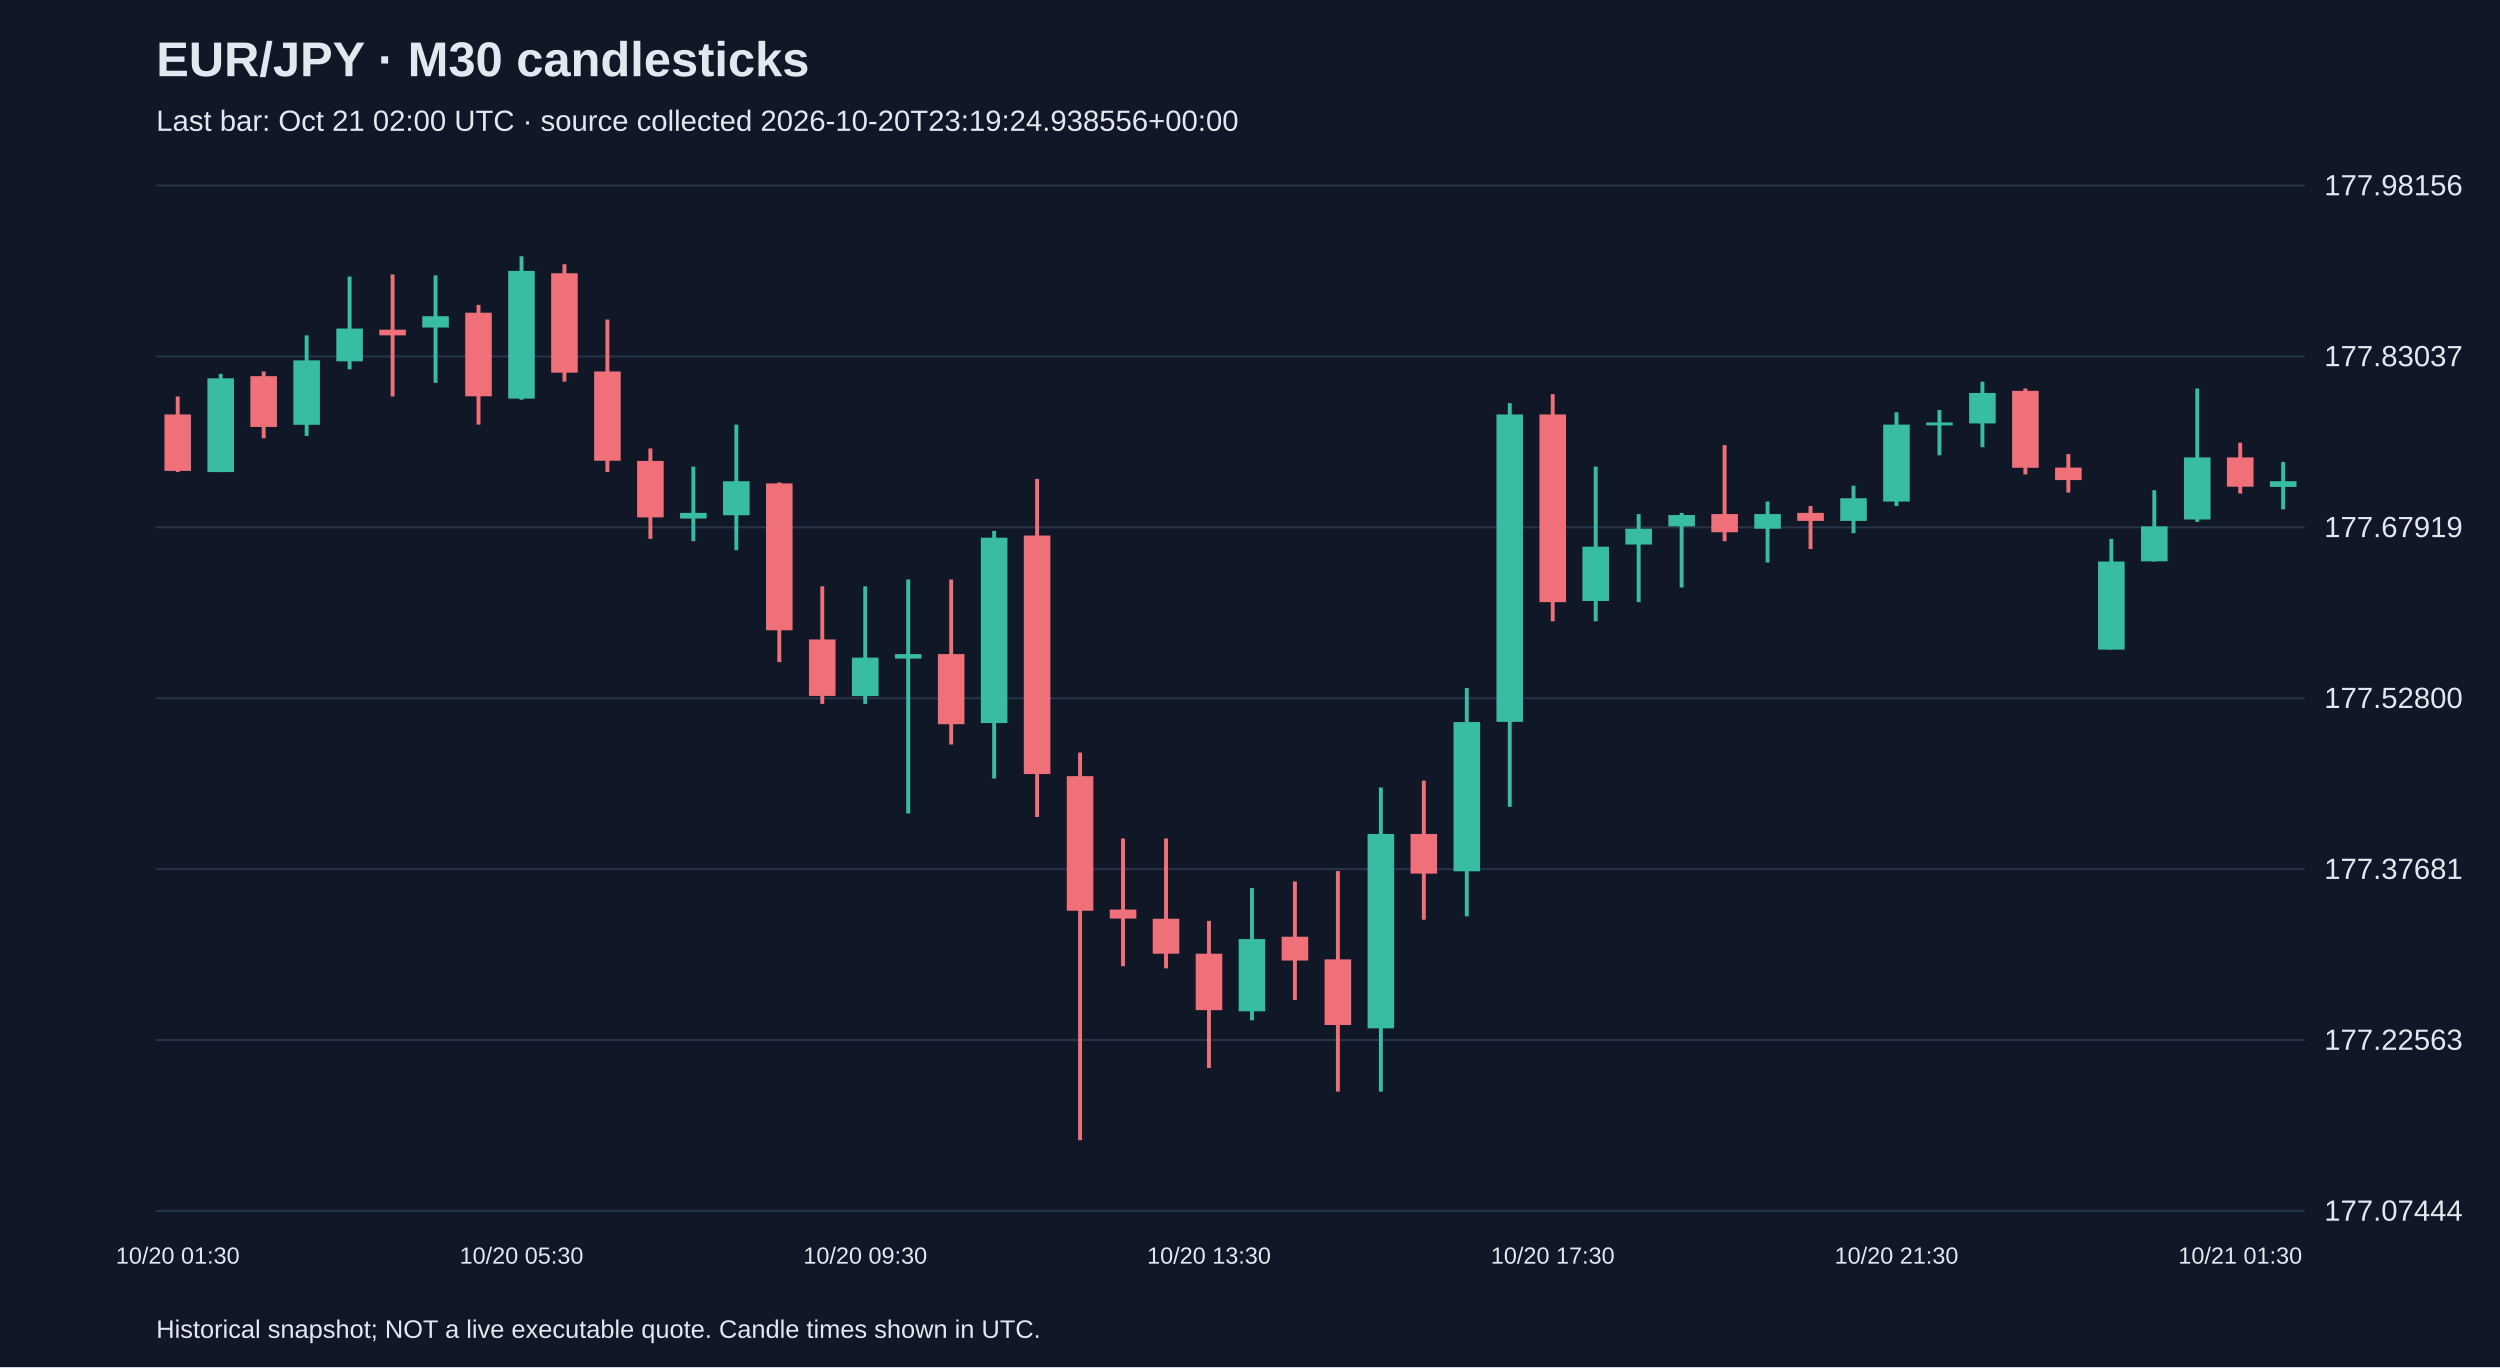
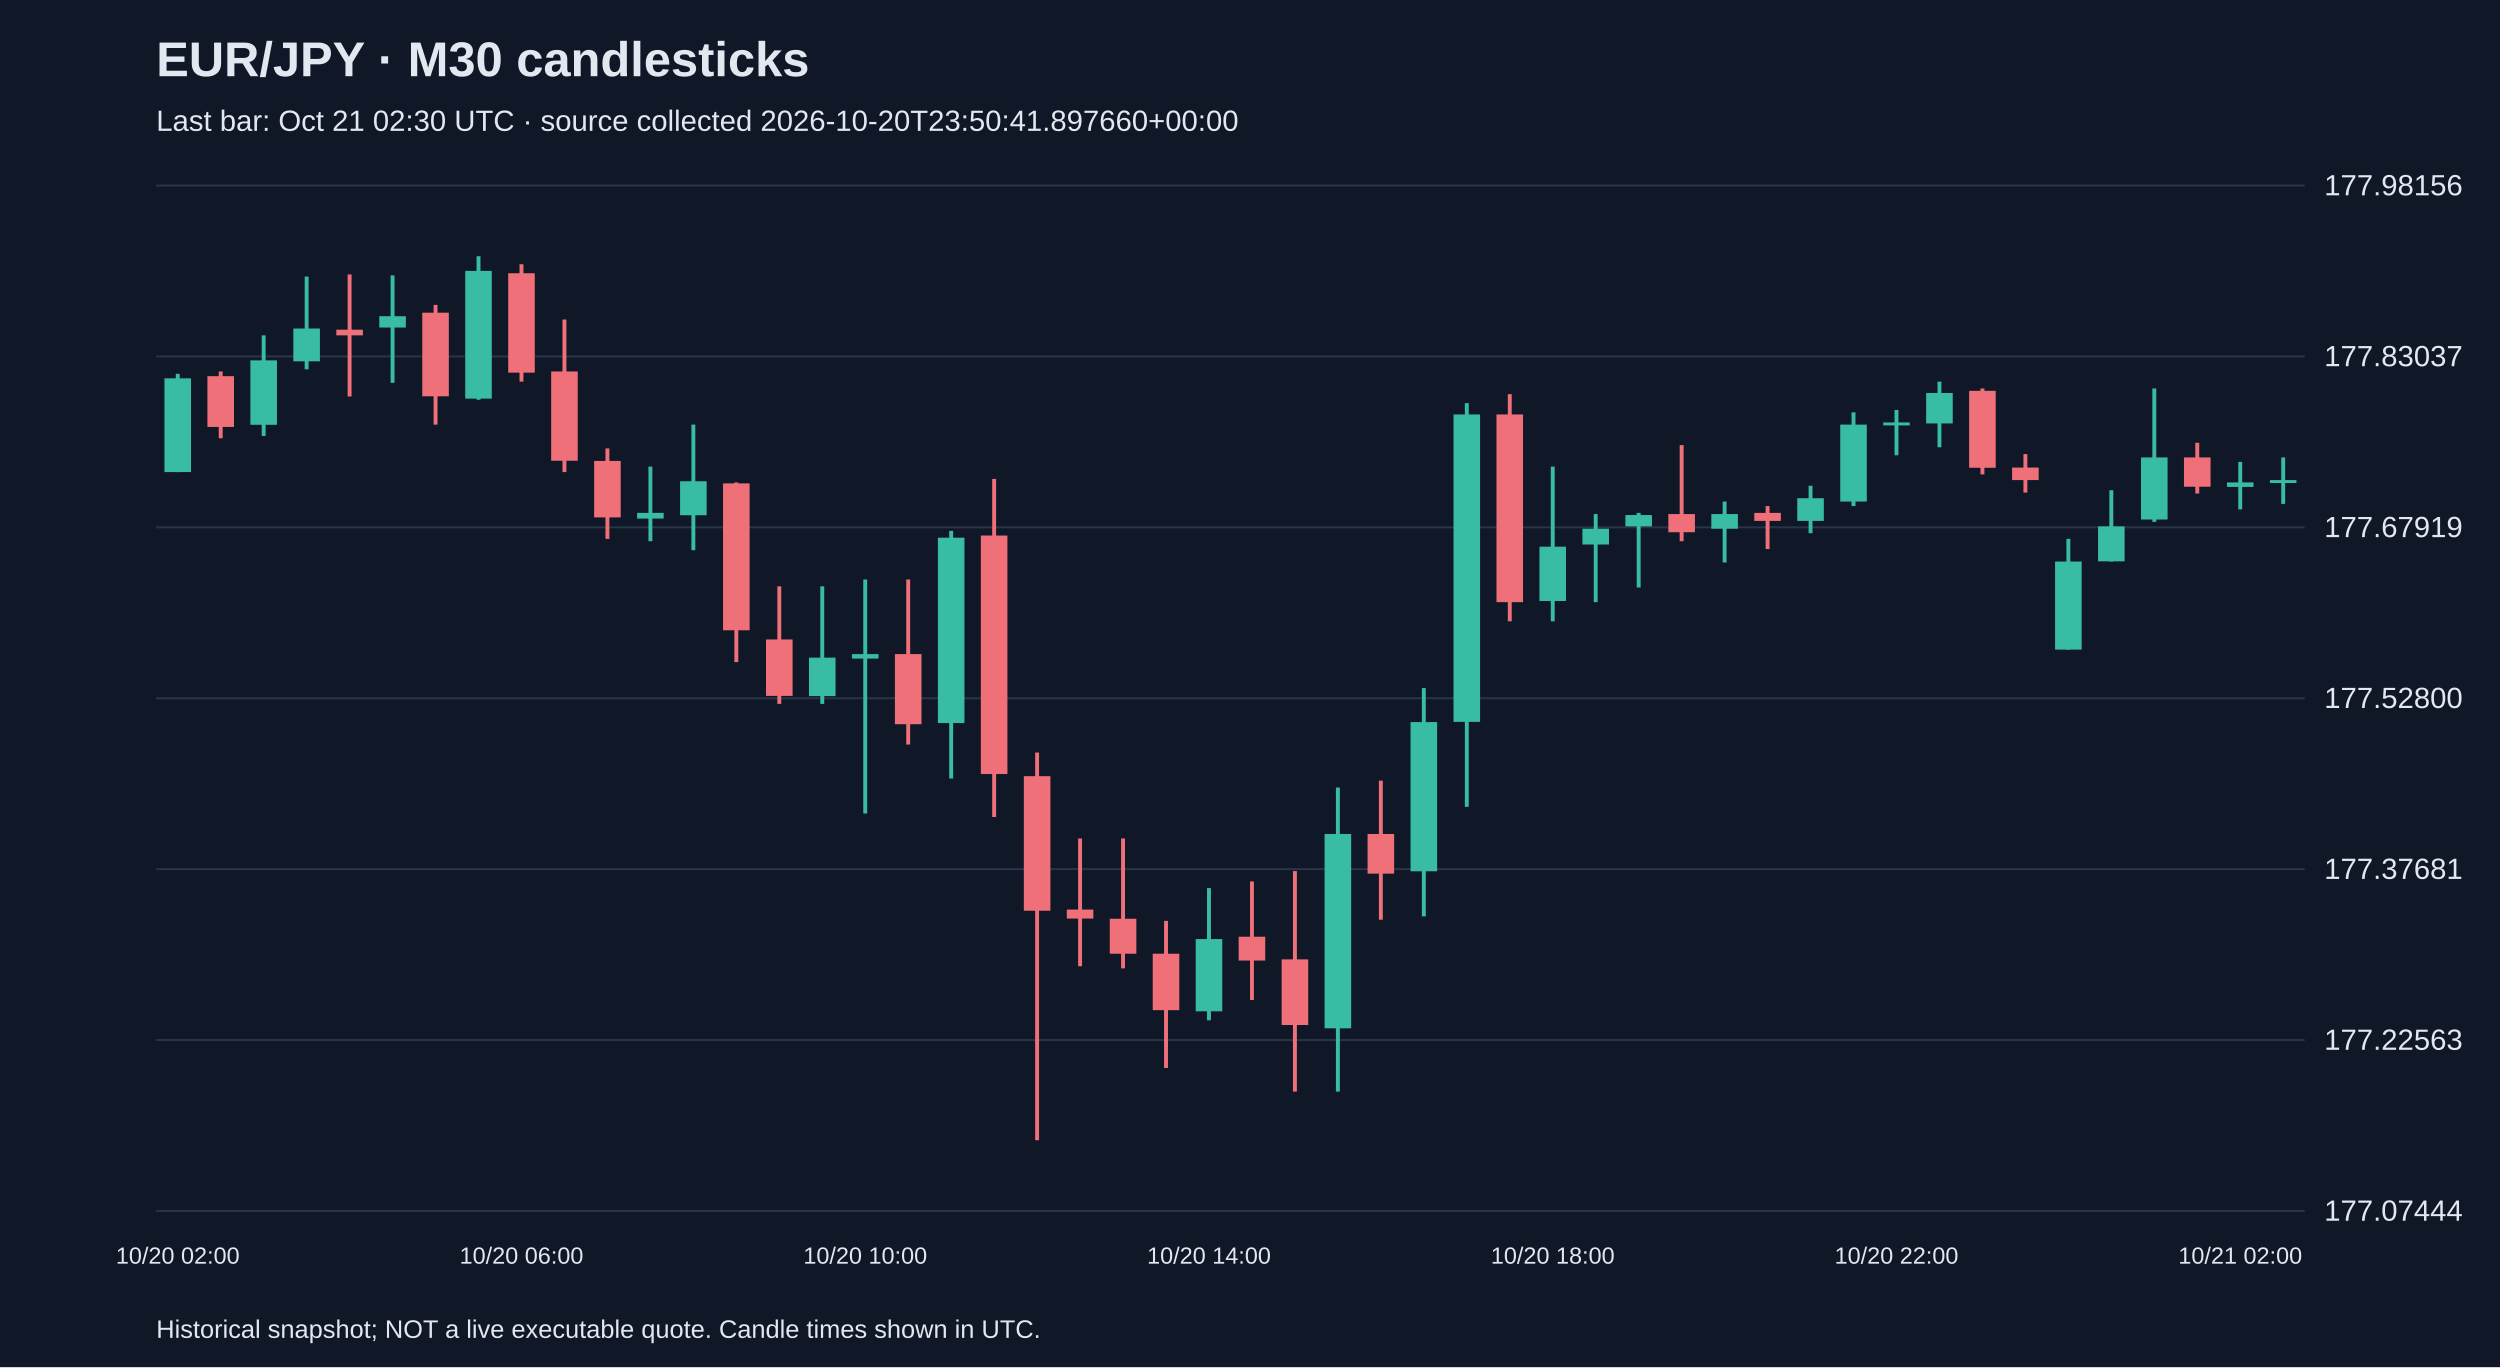
<svg xmlns="http://www.w3.org/2000/svg" viewBox="0 0 1280 700">
  <rect width="100%" height="100%" fill="#101827" />
  <style>text{font-family:Arial,sans-serif;fill:#e2e8f0}</style>
  <text x="80" y="39" font-size="25" font-weight="bold">EUR/JPY · M30 candlesticks</text>
-   <text x="80" y="67" font-size="15" fill="#a6b1c5">Last bar: Oct 21 02:00 UTC · source collected 2026-10-20T23:19:24.938556+00:00</text>
+   <text x="80" y="67" font-size="15" fill="#a6b1c5">Last bar: Oct 21 02:30 UTC · source collected 2026-10-20T23:50:41.897660+00:00</text>
  <line x1="80" y1="620.0" x2="1180" y2="620.0" stroke="#283548" />
  <text x="1190" y="625.0" font-size="15">177.07444</text>
  <line x1="80" y1="532.5" x2="1180" y2="532.5" stroke="#283548" />
  <text x="1190" y="537.5" font-size="15">177.22563</text>
  <line x1="80" y1="445.0" x2="1180" y2="445.0" stroke="#283548" />
  <text x="1190" y="450.0" font-size="15">177.37681</text>
  <line x1="80" y1="357.5" x2="1180" y2="357.5" stroke="#283548" />
  <text x="1190" y="362.5" font-size="15">177.52800</text>
  <line x1="80" y1="270.0" x2="1180" y2="270.0" stroke="#283548" />
  <text x="1190" y="275.0" font-size="15">177.67919</text>
  <line x1="80" y1="182.5" x2="1180" y2="182.5" stroke="#283548" />
  <text x="1190" y="187.5" font-size="15">177.83037</text>
  <line x1="80" y1="95.0" x2="1180" y2="95.0" stroke="#283548" />
  <text x="1190" y="100.0" font-size="15">177.98156</text>
-   <line x1="91.0" y1="203.0" x2="91.0" y2="241.7" stroke="#f07079" stroke-width="2" />
-   <rect x="84.2" y="212.2" width="13.6" height="28.9" fill="#f07079" />
-   <text x="91.0" y="647" text-anchor="middle" font-size="12">10/20 01:30</text>
-   <line x1="113.0" y1="191.4" x2="113.0" y2="241.7" stroke="#38bca2" stroke-width="2" />
-   <rect x="106.2" y="193.7" width="13.6" height="48.0" fill="#38bca2" />
-   <line x1="135.0" y1="190.2" x2="135.0" y2="224.4" stroke="#f07079" stroke-width="2" />
-   <rect x="128.2" y="192.6" width="13.6" height="26.0" fill="#f07079" />
-   <line x1="157.0" y1="171.7" x2="157.0" y2="223.2" stroke="#38bca2" stroke-width="2" />
-   <rect x="150.2" y="184.5" width="13.6" height="33.0" fill="#38bca2" />
-   <line x1="179.0" y1="141.6" x2="179.0" y2="189.1" stroke="#38bca2" stroke-width="2" />
-   <rect x="172.2" y="168.2" width="13.6" height="16.8" fill="#38bca2" />
-   <line x1="201.0" y1="140.5" x2="201.0" y2="203.0" stroke="#f07079" stroke-width="2" />
-   <rect x="194.2" y="168.8" width="13.6" height="2.9" fill="#f07079" />
-   <line x1="223.0" y1="141.0" x2="223.0" y2="196.0" stroke="#38bca2" stroke-width="2" />
-   <rect x="216.2" y="161.9" width="13.6" height="5.8" fill="#38bca2" />
-   <line x1="245.0" y1="156.1" x2="245.0" y2="217.4" stroke="#f07079" stroke-width="2" />
-   <rect x="238.2" y="160.1" width="13.6" height="42.8" fill="#f07079" />
-   <line x1="267.0" y1="131.2" x2="267.0" y2="204.7" stroke="#38bca2" stroke-width="2" />
-   <rect x="260.2" y="138.7" width="13.6" height="65.4" fill="#38bca2" />
-   <text x="267.0" y="647" text-anchor="middle" font-size="12">10/20 05:30</text>
-   <line x1="289.0" y1="135.3" x2="289.0" y2="195.4" stroke="#f07079" stroke-width="2" />
-   <rect x="282.2" y="139.9" width="13.6" height="50.9" fill="#f07079" />
-   <line x1="311.0" y1="163.6" x2="311.0" y2="241.7" stroke="#f07079" stroke-width="2" />
-   <rect x="304.2" y="190.2" width="13.6" height="45.7" fill="#f07079" />
-   <line x1="333.0" y1="229.6" x2="333.0" y2="275.9" stroke="#f07079" stroke-width="2" />
-   <rect x="326.2" y="236.0" width="13.6" height="28.9" fill="#f07079" />
-   <line x1="355.0" y1="238.9" x2="355.0" y2="277.1" stroke="#38bca2" stroke-width="2" />
-   <rect x="348.2" y="262.6" width="13.6" height="2.9" fill="#38bca2" />
-   <line x1="377.0" y1="217.4" x2="377.0" y2="281.7" stroke="#38bca2" stroke-width="2" />
-   <rect x="370.2" y="246.4" width="13.6" height="17.4" fill="#38bca2" />
-   <line x1="399.0" y1="247.0" x2="399.0" y2="339.0" stroke="#f07079" stroke-width="2" />
-   <rect x="392.2" y="247.5" width="13.6" height="75.2" fill="#f07079" />
-   <line x1="421.0" y1="300.2" x2="421.0" y2="360.4" stroke="#f07079" stroke-width="2" />
-   <rect x="414.2" y="327.4" width="13.6" height="28.9" fill="#f07079" />
-   <line x1="443.0" y1="300.2" x2="443.0" y2="360.4" stroke="#38bca2" stroke-width="2" />
-   <rect x="436.2" y="336.7" width="13.6" height="19.7" fill="#38bca2" />
-   <text x="443.0" y="647" text-anchor="middle" font-size="12">10/20 09:30</text>
-   <line x1="465.0" y1="296.7" x2="465.0" y2="416.5" stroke="#38bca2" stroke-width="2" />
-   <rect x="458.2" y="334.9" width="13.6" height="2.3" fill="#38bca2" />
-   <line x1="487.0" y1="296.7" x2="487.0" y2="381.2" stroke="#f07079" stroke-width="2" />
-   <rect x="480.2" y="334.9" width="13.6" height="35.9" fill="#f07079" />
-   <line x1="509.0" y1="271.8" x2="509.0" y2="398.6" stroke="#38bca2" stroke-width="2" />
-   <rect x="502.2" y="275.3" width="13.6" height="94.9" fill="#38bca2" />
-   <line x1="531.0" y1="245.2" x2="531.0" y2="418.3" stroke="#f07079" stroke-width="2" />
-   <rect x="524.2" y="274.2" width="13.6" height="122.1" fill="#f07079" />
-   <line x1="553.0" y1="385.3" x2="553.0" y2="583.8" stroke="#f07079" stroke-width="2" />
-   <rect x="546.2" y="397.4" width="13.6" height="68.9" fill="#f07079" />
-   <line x1="575.0" y1="429.3" x2="575.0" y2="494.7" stroke="#f07079" stroke-width="2" />
-   <rect x="568.2" y="465.7" width="13.6" height="4.6" fill="#f07079" />
-   <line x1="597.0" y1="429.3" x2="597.0" y2="495.8" stroke="#f07079" stroke-width="2" />
-   <rect x="590.2" y="470.4" width="13.6" height="17.9" fill="#f07079" />
-   <line x1="619.0" y1="471.5" x2="619.0" y2="546.8" stroke="#f07079" stroke-width="2" />
-   <rect x="612.2" y="488.3" width="13.6" height="28.9" fill="#f07079" />
-   <text x="619.0" y="647" text-anchor="middle" font-size="12">10/20 13:30</text>
-   <line x1="641.0" y1="454.7" x2="641.0" y2="522.4" stroke="#38bca2" stroke-width="2" />
-   <rect x="634.2" y="480.8" width="13.6" height="37.0" fill="#38bca2" />
-   <line x1="663.0" y1="451.3" x2="663.0" y2="512.0" stroke="#f07079" stroke-width="2" />
-   <rect x="656.2" y="479.6" width="13.6" height="12.2" fill="#f07079" />
-   <line x1="685.0" y1="446.0" x2="685.0" y2="558.9" stroke="#f07079" stroke-width="2" />
-   <rect x="678.2" y="491.2" width="13.6" height="33.6" fill="#f07079" />
-   <line x1="707.0" y1="403.2" x2="707.0" y2="558.9" stroke="#38bca2" stroke-width="2" />
-   <rect x="700.2" y="427.0" width="13.6" height="99.5" fill="#38bca2" />
-   <line x1="729.0" y1="399.7" x2="729.0" y2="470.9" stroke="#f07079" stroke-width="2" />
-   <rect x="722.2" y="427.0" width="13.6" height="20.3" fill="#f07079" />
-   <line x1="751.0" y1="352.3" x2="751.0" y2="469.2" stroke="#38bca2" stroke-width="2" />
-   <rect x="744.2" y="369.7" width="13.6" height="76.4" fill="#38bca2" />
-   <line x1="773.0" y1="206.4" x2="773.0" y2="413.1" stroke="#38bca2" stroke-width="2" />
-   <rect x="766.2" y="212.2" width="13.6" height="157.4" fill="#38bca2" />
-   <line x1="795.0" y1="201.8" x2="795.0" y2="318.1" stroke="#f07079" stroke-width="2" />
-   <rect x="788.2" y="212.2" width="13.6" height="96.1" fill="#f07079" />
-   <text x="795.0" y="647" text-anchor="middle" font-size="12">10/20 17:30</text>
-   <line x1="817.0" y1="238.9" x2="817.0" y2="318.1" stroke="#38bca2" stroke-width="2" />
-   <rect x="810.2" y="279.9" width="13.6" height="27.8" fill="#38bca2" />
-   <line x1="839.0" y1="263.2" x2="839.0" y2="308.3" stroke="#38bca2" stroke-width="2" />
-   <rect x="832.2" y="270.7" width="13.6" height="8.1" fill="#38bca2" />
-   <line x1="861.0" y1="262.6" x2="861.0" y2="300.8" stroke="#38bca2" stroke-width="2" />
-   <rect x="854.2" y="263.7" width="13.6" height="5.8" fill="#38bca2" />
-   <line x1="883.0" y1="227.9" x2="883.0" y2="277.1" stroke="#f07079" stroke-width="2" />
-   <rect x="876.2" y="263.2" width="13.6" height="9.3" fill="#f07079" />
-   <line x1="905.0" y1="256.8" x2="905.0" y2="288.0" stroke="#38bca2" stroke-width="2" />
-   <rect x="898.2" y="263.2" width="13.6" height="7.5" fill="#38bca2" />
-   <line x1="927.0" y1="259.1" x2="927.0" y2="281.1" stroke="#f07079" stroke-width="2" />
-   <rect x="920.2" y="262.6" width="13.6" height="4.1" fill="#f07079" />
-   <line x1="949.0" y1="248.7" x2="949.0" y2="273.0" stroke="#38bca2" stroke-width="2" />
-   <rect x="942.2" y="255.1" width="13.6" height="11.6" fill="#38bca2" />
-   <line x1="971.0" y1="211.1" x2="971.0" y2="259.1" stroke="#38bca2" stroke-width="2" />
-   <rect x="964.2" y="217.4" width="13.6" height="39.4" fill="#38bca2" />
-   <text x="971.0" y="647" text-anchor="middle" font-size="12">10/20 21:30</text>
-   <line x1="993.0" y1="209.9" x2="993.0" y2="233.1" stroke="#38bca2" stroke-width="2" />
-   <rect x="986.2" y="216.3" width="13.6" height="1.5" fill="#38bca2" />
-   <line x1="1015.0" y1="195.4" x2="1015.0" y2="229.0" stroke="#38bca2" stroke-width="2" />
-   <rect x="1008.2" y="201.2" width="13.6" height="15.6" fill="#38bca2" />
-   <line x1="1037.0" y1="198.9" x2="1037.0" y2="242.9" stroke="#f07079" stroke-width="2" />
-   <rect x="1030.2" y="200.1" width="13.6" height="39.4" fill="#f07079" />
-   <line x1="1059.0" y1="232.5" x2="1059.0" y2="252.2" stroke="#f07079" stroke-width="2" />
-   <rect x="1052.2" y="239.4" width="13.6" height="6.4" fill="#f07079" />
-   <line x1="1081.0" y1="275.9" x2="1081.0" y2="332.6" stroke="#38bca2" stroke-width="2" />
-   <rect x="1074.2" y="287.5" width="13.6" height="45.1" fill="#38bca2" />
-   <line x1="1103.0" y1="251.0" x2="1103.0" y2="287.5" stroke="#38bca2" stroke-width="2" />
-   <rect x="1096.2" y="269.5" width="13.6" height="17.9" fill="#38bca2" />
-   <line x1="1125.0" y1="198.9" x2="1125.0" y2="267.2" stroke="#38bca2" stroke-width="2" />
-   <rect x="1118.2" y="234.2" width="13.6" height="31.8" fill="#38bca2" />
-   <line x1="1147.0" y1="226.7" x2="1147.0" y2="252.7" stroke="#f07079" stroke-width="2" />
-   <rect x="1140.2" y="234.2" width="13.6" height="15.0" fill="#f07079" />
-   <text x="1147.0" y="647" text-anchor="middle" font-size="12">10/21 01:30</text>
-   <line x1="1169.0" y1="236.5" x2="1169.0" y2="260.8" stroke="#38bca2" stroke-width="2" />
-   <rect x="1162.2" y="246.4" width="13.6" height="2.9" fill="#38bca2" />
+   <line x1="91.0" y1="191.4" x2="91.0" y2="241.7" stroke="#38bca2" stroke-width="2" />
+   <rect x="84.2" y="193.7" width="13.6" height="48.0" fill="#38bca2" />
+   <text x="91.0" y="647" text-anchor="middle" font-size="12">10/20 02:00</text>
+   <line x1="113.0" y1="190.2" x2="113.0" y2="224.4" stroke="#f07079" stroke-width="2" />
+   <rect x="106.2" y="192.6" width="13.6" height="26.0" fill="#f07079" />
+   <line x1="135.0" y1="171.7" x2="135.0" y2="223.2" stroke="#38bca2" stroke-width="2" />
+   <rect x="128.2" y="184.5" width="13.6" height="33.0" fill="#38bca2" />
+   <line x1="157.0" y1="141.6" x2="157.0" y2="189.1" stroke="#38bca2" stroke-width="2" />
+   <rect x="150.2" y="168.2" width="13.6" height="16.8" fill="#38bca2" />
+   <line x1="179.0" y1="140.5" x2="179.0" y2="203.0" stroke="#f07079" stroke-width="2" />
+   <rect x="172.2" y="168.8" width="13.6" height="2.9" fill="#f07079" />
+   <line x1="201.0" y1="141.0" x2="201.0" y2="196.0" stroke="#38bca2" stroke-width="2" />
+   <rect x="194.2" y="161.9" width="13.6" height="5.8" fill="#38bca2" />
+   <line x1="223.0" y1="156.1" x2="223.0" y2="217.4" stroke="#f07079" stroke-width="2" />
+   <rect x="216.2" y="160.1" width="13.6" height="42.8" fill="#f07079" />
+   <line x1="245.0" y1="131.2" x2="245.0" y2="204.7" stroke="#38bca2" stroke-width="2" />
+   <rect x="238.2" y="138.7" width="13.6" height="65.4" fill="#38bca2" />
+   <line x1="267.0" y1="135.3" x2="267.0" y2="195.4" stroke="#f07079" stroke-width="2" />
+   <rect x="260.2" y="139.9" width="13.6" height="50.9" fill="#f07079" />
+   <text x="267.0" y="647" text-anchor="middle" font-size="12">10/20 06:00</text>
+   <line x1="289.0" y1="163.6" x2="289.0" y2="241.7" stroke="#f07079" stroke-width="2" />
+   <rect x="282.2" y="190.2" width="13.6" height="45.7" fill="#f07079" />
+   <line x1="311.0" y1="229.6" x2="311.0" y2="275.9" stroke="#f07079" stroke-width="2" />
+   <rect x="304.2" y="236.0" width="13.6" height="28.9" fill="#f07079" />
+   <line x1="333.0" y1="238.9" x2="333.0" y2="277.1" stroke="#38bca2" stroke-width="2" />
+   <rect x="326.2" y="262.6" width="13.6" height="2.9" fill="#38bca2" />
+   <line x1="355.0" y1="217.4" x2="355.0" y2="281.7" stroke="#38bca2" stroke-width="2" />
+   <rect x="348.2" y="246.4" width="13.6" height="17.4" fill="#38bca2" />
+   <line x1="377.0" y1="247.0" x2="377.0" y2="339.0" stroke="#f07079" stroke-width="2" />
+   <rect x="370.2" y="247.5" width="13.6" height="75.2" fill="#f07079" />
+   <line x1="399.0" y1="300.2" x2="399.0" y2="360.4" stroke="#f07079" stroke-width="2" />
+   <rect x="392.2" y="327.4" width="13.6" height="28.9" fill="#f07079" />
+   <line x1="421.0" y1="300.2" x2="421.0" y2="360.4" stroke="#38bca2" stroke-width="2" />
+   <rect x="414.2" y="336.7" width="13.6" height="19.7" fill="#38bca2" />
+   <line x1="443.0" y1="296.7" x2="443.0" y2="416.5" stroke="#38bca2" stroke-width="2" />
+   <rect x="436.2" y="334.9" width="13.6" height="2.3" fill="#38bca2" />
+   <text x="443.0" y="647" text-anchor="middle" font-size="12">10/20 10:00</text>
+   <line x1="465.0" y1="296.7" x2="465.0" y2="381.2" stroke="#f07079" stroke-width="2" />
+   <rect x="458.2" y="334.9" width="13.6" height="35.9" fill="#f07079" />
+   <line x1="487.0" y1="271.8" x2="487.0" y2="398.6" stroke="#38bca2" stroke-width="2" />
+   <rect x="480.2" y="275.3" width="13.6" height="94.9" fill="#38bca2" />
+   <line x1="509.0" y1="245.2" x2="509.0" y2="418.3" stroke="#f07079" stroke-width="2" />
+   <rect x="502.2" y="274.2" width="13.6" height="122.1" fill="#f07079" />
+   <line x1="531.0" y1="385.3" x2="531.0" y2="583.8" stroke="#f07079" stroke-width="2" />
+   <rect x="524.2" y="397.4" width="13.6" height="68.9" fill="#f07079" />
+   <line x1="553.0" y1="429.3" x2="553.0" y2="494.7" stroke="#f07079" stroke-width="2" />
+   <rect x="546.2" y="465.7" width="13.6" height="4.6" fill="#f07079" />
+   <line x1="575.0" y1="429.3" x2="575.0" y2="495.8" stroke="#f07079" stroke-width="2" />
+   <rect x="568.2" y="470.4" width="13.6" height="17.9" fill="#f07079" />
+   <line x1="597.0" y1="471.5" x2="597.0" y2="546.8" stroke="#f07079" stroke-width="2" />
+   <rect x="590.2" y="488.3" width="13.6" height="28.9" fill="#f07079" />
+   <line x1="619.0" y1="454.7" x2="619.0" y2="522.4" stroke="#38bca2" stroke-width="2" />
+   <rect x="612.2" y="480.8" width="13.6" height="37.0" fill="#38bca2" />
+   <text x="619.0" y="647" text-anchor="middle" font-size="12">10/20 14:00</text>
+   <line x1="641.0" y1="451.3" x2="641.0" y2="512.0" stroke="#f07079" stroke-width="2" />
+   <rect x="634.2" y="479.6" width="13.6" height="12.2" fill="#f07079" />
+   <line x1="663.0" y1="446.0" x2="663.0" y2="558.9" stroke="#f07079" stroke-width="2" />
+   <rect x="656.2" y="491.2" width="13.6" height="33.6" fill="#f07079" />
+   <line x1="685.0" y1="403.2" x2="685.0" y2="558.9" stroke="#38bca2" stroke-width="2" />
+   <rect x="678.2" y="427.0" width="13.6" height="99.5" fill="#38bca2" />
+   <line x1="707.0" y1="399.7" x2="707.0" y2="470.9" stroke="#f07079" stroke-width="2" />
+   <rect x="700.2" y="427.0" width="13.6" height="20.3" fill="#f07079" />
+   <line x1="729.0" y1="352.3" x2="729.0" y2="469.2" stroke="#38bca2" stroke-width="2" />
+   <rect x="722.2" y="369.7" width="13.6" height="76.4" fill="#38bca2" />
+   <line x1="751.0" y1="206.4" x2="751.0" y2="413.1" stroke="#38bca2" stroke-width="2" />
+   <rect x="744.2" y="212.2" width="13.6" height="157.4" fill="#38bca2" />
+   <line x1="773.0" y1="201.8" x2="773.0" y2="318.1" stroke="#f07079" stroke-width="2" />
+   <rect x="766.2" y="212.2" width="13.6" height="96.1" fill="#f07079" />
+   <line x1="795.0" y1="238.9" x2="795.0" y2="318.1" stroke="#38bca2" stroke-width="2" />
+   <rect x="788.2" y="279.9" width="13.6" height="27.8" fill="#38bca2" />
+   <text x="795.0" y="647" text-anchor="middle" font-size="12">10/20 18:00</text>
+   <line x1="817.0" y1="263.2" x2="817.0" y2="308.3" stroke="#38bca2" stroke-width="2" />
+   <rect x="810.2" y="270.7" width="13.6" height="8.1" fill="#38bca2" />
+   <line x1="839.0" y1="262.6" x2="839.0" y2="300.8" stroke="#38bca2" stroke-width="2" />
+   <rect x="832.2" y="263.7" width="13.6" height="5.8" fill="#38bca2" />
+   <line x1="861.0" y1="227.9" x2="861.0" y2="277.1" stroke="#f07079" stroke-width="2" />
+   <rect x="854.2" y="263.2" width="13.6" height="9.3" fill="#f07079" />
+   <line x1="883.0" y1="256.8" x2="883.0" y2="288.0" stroke="#38bca2" stroke-width="2" />
+   <rect x="876.2" y="263.2" width="13.6" height="7.5" fill="#38bca2" />
+   <line x1="905.0" y1="259.1" x2="905.0" y2="281.1" stroke="#f07079" stroke-width="2" />
+   <rect x="898.2" y="262.6" width="13.6" height="4.1" fill="#f07079" />
+   <line x1="927.0" y1="248.7" x2="927.0" y2="273.0" stroke="#38bca2" stroke-width="2" />
+   <rect x="920.2" y="255.1" width="13.6" height="11.6" fill="#38bca2" />
+   <line x1="949.0" y1="211.1" x2="949.0" y2="259.1" stroke="#38bca2" stroke-width="2" />
+   <rect x="942.2" y="217.4" width="13.6" height="39.4" fill="#38bca2" />
+   <line x1="971.0" y1="209.9" x2="971.0" y2="233.1" stroke="#38bca2" stroke-width="2" />
+   <rect x="964.2" y="216.3" width="13.6" height="1.5" fill="#38bca2" />
+   <text x="971.0" y="647" text-anchor="middle" font-size="12">10/20 22:00</text>
+   <line x1="993.0" y1="195.4" x2="993.0" y2="229.0" stroke="#38bca2" stroke-width="2" />
+   <rect x="986.2" y="201.2" width="13.6" height="15.6" fill="#38bca2" />
+   <line x1="1015.0" y1="198.9" x2="1015.0" y2="242.9" stroke="#f07079" stroke-width="2" />
+   <rect x="1008.2" y="200.1" width="13.6" height="39.4" fill="#f07079" />
+   <line x1="1037.0" y1="232.5" x2="1037.0" y2="252.2" stroke="#f07079" stroke-width="2" />
+   <rect x="1030.2" y="239.4" width="13.6" height="6.4" fill="#f07079" />
+   <line x1="1059.0" y1="275.9" x2="1059.0" y2="332.6" stroke="#38bca2" stroke-width="2" />
+   <rect x="1052.2" y="287.5" width="13.6" height="45.1" fill="#38bca2" />
+   <line x1="1081.0" y1="251.0" x2="1081.0" y2="287.5" stroke="#38bca2" stroke-width="2" />
+   <rect x="1074.2" y="269.5" width="13.6" height="17.9" fill="#38bca2" />
+   <line x1="1103.0" y1="198.9" x2="1103.0" y2="267.2" stroke="#38bca2" stroke-width="2" />
+   <rect x="1096.2" y="234.2" width="13.6" height="31.8" fill="#38bca2" />
+   <line x1="1125.0" y1="226.7" x2="1125.0" y2="252.7" stroke="#f07079" stroke-width="2" />
+   <rect x="1118.2" y="234.2" width="13.6" height="15.0" fill="#f07079" />
+   <line x1="1147.0" y1="236.5" x2="1147.0" y2="260.8" stroke="#38bca2" stroke-width="2" />
+   <rect x="1140.2" y="247.0" width="13.6" height="2.3" fill="#38bca2" />
+   <text x="1147.0" y="647" text-anchor="middle" font-size="12">10/21 02:00</text>
+   <line x1="1169.0" y1="234.2" x2="1169.0" y2="258.0" stroke="#38bca2" stroke-width="2" />
+   <rect x="1162.2" y="245.8" width="13.6" height="1.5" fill="#38bca2" />
  <text x="80" y="685" font-size="13">Historical snapshot; NOT a live executable quote. Candle times shown in UTC.</text>
</svg>
